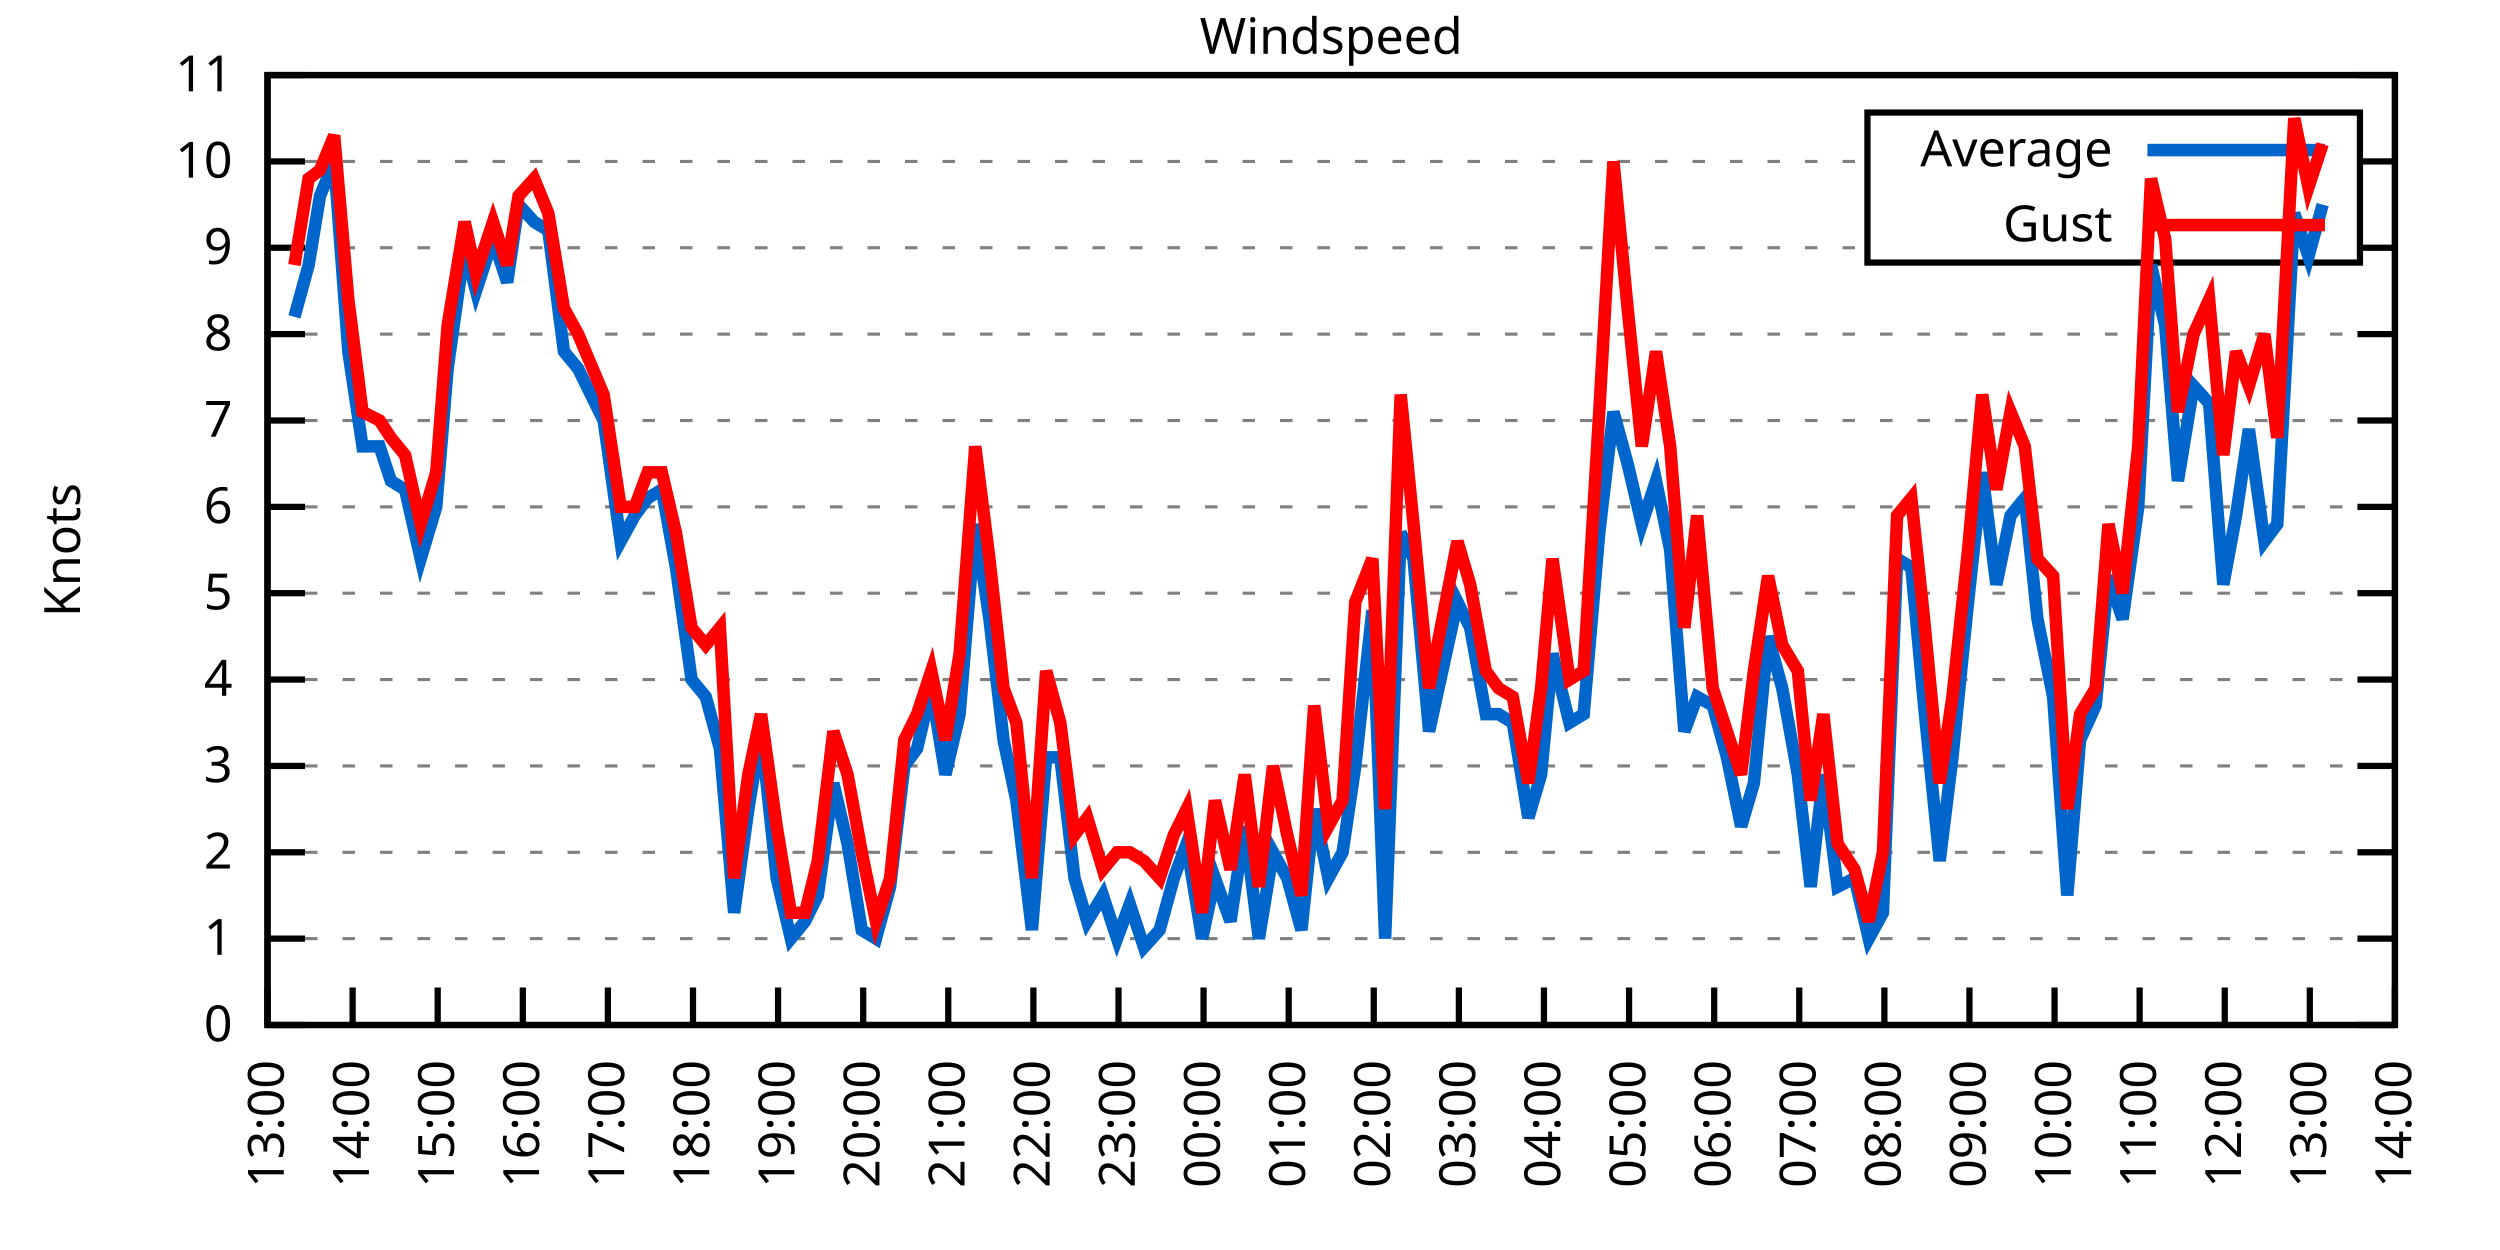
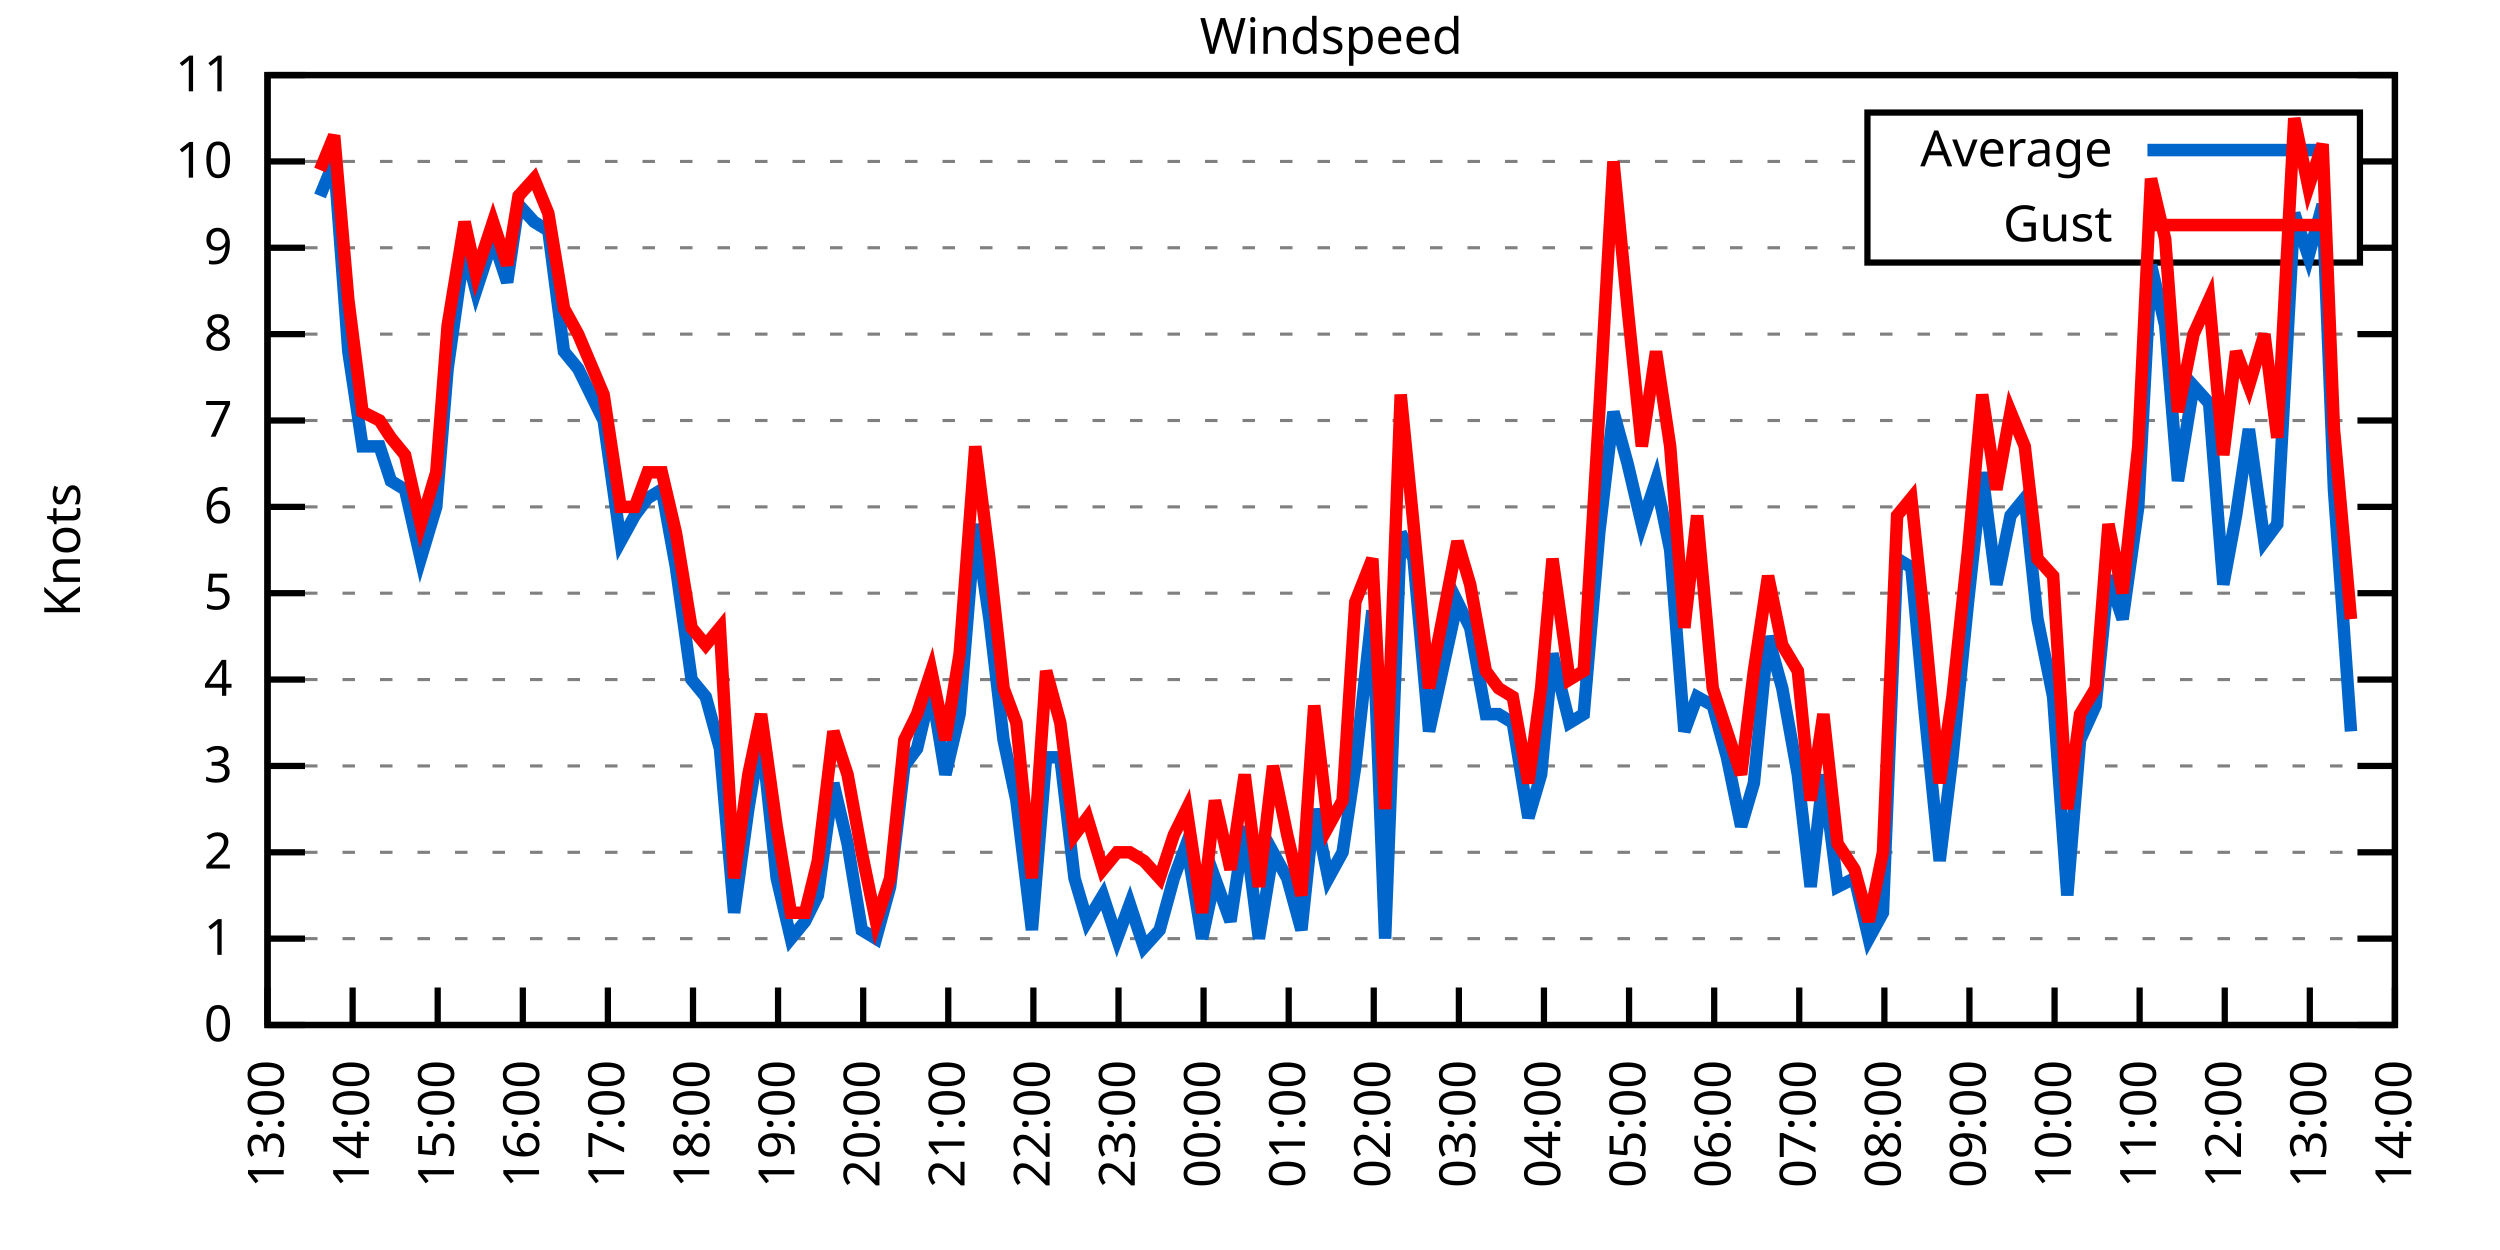
<svg xmlns="http://www.w3.org/2000/svg" xmlns:xlink="http://www.w3.org/1999/xlink" width="400" height="200" viewBox="0 0 400 200">
  <g id="gnuplot_canvas">
    <rect x="0" y="0" width="400" height="200" fill="none" />
    <defs>
      <circle id="gpDot" r="0.5" stroke-width="0.5" stroke="currentColor" />
      <path id="gpPt0" stroke-width="0.333" stroke="currentColor" d="M-1,0 h2 M0,-1 v2" />
      <path id="gpPt1" stroke-width="0.333" stroke="currentColor" d="M-1,-1 L1,1 M1,-1 L-1,1" />
      <path id="gpPt2" stroke-width="0.333" stroke="currentColor" d="M-1,0 L1,0 M0,-1 L0,1 M-1,-1 L1,1 M-1,1 L1,-1" />
      <rect id="gpPt3" stroke-width="0.333" stroke="currentColor" x="-1" y="-1" width="2" height="2" />
      <rect id="gpPt4" stroke-width="0.333" stroke="currentColor" fill="currentColor" x="-1" y="-1" width="2" height="2" />
      <circle id="gpPt5" stroke-width="0.333" stroke="currentColor" cx="0" cy="0" r="1" />
      <use xlink:href="#gpPt5" id="gpPt6" fill="currentColor" stroke="none" />
      <path id="gpPt7" stroke-width="0.333" stroke="currentColor" d="M0,-1.33 L-1.33,0.67 L1.33,0.67 z" />
      <use xlink:href="#gpPt7" id="gpPt8" fill="currentColor" stroke="none" />
      <use xlink:href="#gpPt7" id="gpPt9" stroke="currentColor" transform="rotate(180)" />
      <use xlink:href="#gpPt9" id="gpPt10" fill="currentColor" stroke="none" />
      <use xlink:href="#gpPt3" id="gpPt11" stroke="currentColor" transform="rotate(45)" />
      <use xlink:href="#gpPt11" id="gpPt12" fill="currentColor" stroke="none" />
      <path id="gpPt13" stroke-width="0.333" stroke="currentColor" d="M0,1.330 L1.265,0.411 L0.782,-1.067 L-0.782,-1.076 L-1.265,0.411 z" />
      <use xlink:href="#gpPt13" id="gpPt14" fill="currentColor" stroke="none" />
      <filter id="textbox" filterUnits="objectBoundingBox" x="0" y="0" height="1" width="1">
        <feFlood flood-color="white" flood-opacity="1" result="bgnd" />
        <feComposite in="SourceGraphic" in2="bgnd" operator="atop" />
      </filter>
      <filter id="greybox" filterUnits="objectBoundingBox" x="0" y="0" height="1" width="1">
        <feFlood flood-color="lightgrey" flood-opacity="1" result="grey" />
        <feComposite in="SourceGraphic" in2="grey" operator="atop" />
      </filter>
    </defs>
    <g fill="none" color="white" stroke="currentColor" stroke-width="1.00" stroke-linecap="butt" stroke-linejoin="miter">
</g>
    <g fill="none" color="black" stroke="currentColor" stroke-width="1.00" stroke-linecap="butt" stroke-linejoin="miter">
      <g stroke="none" shape-rendering="crispEdges">
        <polygon fill="rgb(255, 255, 255)" points="42.80,164.00 383.18,164.00 383.18,12.02 42.80,12.02 " />
      </g>
    </g>
    <g fill="none" color="black" stroke="currentColor" stroke-width="1.00" stroke-linecap="butt" stroke-linejoin="miter">
</g>
    <g fill="none" color="black" stroke="black" stroke-width="0.50" stroke-linecap="butt" stroke-linejoin="miter">
</g>
    <g fill="none" color="gray" stroke="currentColor" stroke-width="0.50" stroke-linecap="butt" stroke-linejoin="miter">
      <path stroke="gray" stroke-dasharray="2,4" class="gridline" d="M42.80,164.00 L383.19,164.00  " />
    </g>
    <g fill="none" color="gray" stroke="gray" stroke-width="1.00" stroke-linecap="butt" stroke-linejoin="miter">
</g>
    <g fill="none" color="black" stroke="currentColor" stroke-width="1.00" stroke-linecap="butt" stroke-linejoin="miter">
      <path stroke="black" d="M42.80,164.00 L48.80,164.00 M383.19,164.00 L377.19,164.00  " />
      <g transform="translate(37.20,166.60)" stroke="none" fill="black" font-family="Sans" font-size="8.00" text-anchor="end">
        <text>
          <tspan font-family="Sans"> 0</tspan>
        </text>
      </g>
    </g>
    <g fill="none" color="black" stroke="currentColor" stroke-width="1.00" stroke-linecap="butt" stroke-linejoin="miter">
</g>
    <g fill="none" color="black" stroke="black" stroke-width="0.50" stroke-linecap="butt" stroke-linejoin="miter">
</g>
    <g fill="none" color="gray" stroke="currentColor" stroke-width="0.50" stroke-linecap="butt" stroke-linejoin="miter">
      <path stroke="gray" stroke-dasharray="2,4" class="gridline" d="M42.80,150.18 L383.19,150.18  " />
    </g>
    <g fill="none" color="gray" stroke="gray" stroke-width="1.00" stroke-linecap="butt" stroke-linejoin="miter">
</g>
    <g fill="none" color="black" stroke="currentColor" stroke-width="1.00" stroke-linecap="butt" stroke-linejoin="miter">
      <path stroke="black" d="M42.80,150.18 L48.80,150.18 M383.19,150.18 L377.19,150.18  " />
      <g transform="translate(37.20,152.78)" stroke="none" fill="black" font-family="Sans" font-size="8.00" text-anchor="end">
        <text>
          <tspan font-family="Sans"> 1</tspan>
        </text>
      </g>
    </g>
    <g fill="none" color="black" stroke="currentColor" stroke-width="1.00" stroke-linecap="butt" stroke-linejoin="miter">
</g>
    <g fill="none" color="black" stroke="black" stroke-width="0.50" stroke-linecap="butt" stroke-linejoin="miter">
</g>
    <g fill="none" color="gray" stroke="currentColor" stroke-width="0.50" stroke-linecap="butt" stroke-linejoin="miter">
      <path stroke="gray" stroke-dasharray="2,4" class="gridline" d="M42.80,136.37 L383.19,136.37  " />
    </g>
    <g fill="none" color="gray" stroke="gray" stroke-width="1.00" stroke-linecap="butt" stroke-linejoin="miter">
</g>
    <g fill="none" color="black" stroke="currentColor" stroke-width="1.00" stroke-linecap="butt" stroke-linejoin="miter">
      <path stroke="black" d="M42.80,136.37 L48.80,136.37 M383.19,136.37 L377.19,136.37  " />
      <g transform="translate(37.20,138.97)" stroke="none" fill="black" font-family="Sans" font-size="8.00" text-anchor="end">
        <text>
          <tspan font-family="Sans"> 2</tspan>
        </text>
      </g>
    </g>
    <g fill="none" color="black" stroke="currentColor" stroke-width="1.00" stroke-linecap="butt" stroke-linejoin="miter">
</g>
    <g fill="none" color="black" stroke="black" stroke-width="0.50" stroke-linecap="butt" stroke-linejoin="miter">
</g>
    <g fill="none" color="gray" stroke="currentColor" stroke-width="0.50" stroke-linecap="butt" stroke-linejoin="miter">
      <path stroke="gray" stroke-dasharray="2,4" class="gridline" d="M42.80,122.55 L383.19,122.55  " />
    </g>
    <g fill="none" color="gray" stroke="gray" stroke-width="1.00" stroke-linecap="butt" stroke-linejoin="miter">
</g>
    <g fill="none" color="black" stroke="currentColor" stroke-width="1.00" stroke-linecap="butt" stroke-linejoin="miter">
      <path stroke="black" d="M42.80,122.55 L48.80,122.55 M383.19,122.55 L377.19,122.55  " />
      <g transform="translate(37.20,125.15)" stroke="none" fill="black" font-family="Sans" font-size="8.00" text-anchor="end">
        <text>
          <tspan font-family="Sans"> 3</tspan>
        </text>
      </g>
    </g>
    <g fill="none" color="black" stroke="currentColor" stroke-width="1.00" stroke-linecap="butt" stroke-linejoin="miter">
</g>
    <g fill="none" color="black" stroke="black" stroke-width="0.50" stroke-linecap="butt" stroke-linejoin="miter">
</g>
    <g fill="none" color="gray" stroke="currentColor" stroke-width="0.50" stroke-linecap="butt" stroke-linejoin="miter">
      <path stroke="gray" stroke-dasharray="2,4" class="gridline" d="M42.80,108.73 L383.19,108.73  " />
    </g>
    <g fill="none" color="gray" stroke="gray" stroke-width="1.00" stroke-linecap="butt" stroke-linejoin="miter">
</g>
    <g fill="none" color="black" stroke="currentColor" stroke-width="1.00" stroke-linecap="butt" stroke-linejoin="miter">
      <path stroke="black" d="M42.80,108.73 L48.80,108.73 M383.19,108.73 L377.19,108.73  " />
      <g transform="translate(37.20,111.33)" stroke="none" fill="black" font-family="Sans" font-size="8.00" text-anchor="end">
        <text>
          <tspan font-family="Sans"> 4</tspan>
        </text>
      </g>
    </g>
    <g fill="none" color="black" stroke="currentColor" stroke-width="1.00" stroke-linecap="butt" stroke-linejoin="miter">
</g>
    <g fill="none" color="black" stroke="black" stroke-width="0.50" stroke-linecap="butt" stroke-linejoin="miter">
</g>
    <g fill="none" color="gray" stroke="currentColor" stroke-width="0.50" stroke-linecap="butt" stroke-linejoin="miter">
      <path stroke="gray" stroke-dasharray="2,4" class="gridline" d="M42.80,94.91 L383.19,94.91  " />
    </g>
    <g fill="none" color="gray" stroke="gray" stroke-width="1.00" stroke-linecap="butt" stroke-linejoin="miter">
</g>
    <g fill="none" color="black" stroke="currentColor" stroke-width="1.00" stroke-linecap="butt" stroke-linejoin="miter">
      <path stroke="black" d="M42.80,94.91 L48.80,94.91 M383.19,94.91 L377.19,94.91  " />
      <g transform="translate(37.20,97.51)" stroke="none" fill="black" font-family="Sans" font-size="8.00" text-anchor="end">
        <text>
          <tspan font-family="Sans"> 5</tspan>
        </text>
      </g>
    </g>
    <g fill="none" color="black" stroke="currentColor" stroke-width="1.00" stroke-linecap="butt" stroke-linejoin="miter">
</g>
    <g fill="none" color="black" stroke="black" stroke-width="0.50" stroke-linecap="butt" stroke-linejoin="miter">
</g>
    <g fill="none" color="gray" stroke="currentColor" stroke-width="0.50" stroke-linecap="butt" stroke-linejoin="miter">
      <path stroke="gray" stroke-dasharray="2,4" class="gridline" d="M42.80,81.10 L383.19,81.10  " />
    </g>
    <g fill="none" color="gray" stroke="gray" stroke-width="1.00" stroke-linecap="butt" stroke-linejoin="miter">
</g>
    <g fill="none" color="black" stroke="currentColor" stroke-width="1.00" stroke-linecap="butt" stroke-linejoin="miter">
      <path stroke="black" d="M42.80,81.10 L48.80,81.10 M383.19,81.10 L377.19,81.10  " />
      <g transform="translate(37.20,83.70)" stroke="none" fill="black" font-family="Sans" font-size="8.00" text-anchor="end">
        <text>
          <tspan font-family="Sans"> 6</tspan>
        </text>
      </g>
    </g>
    <g fill="none" color="black" stroke="currentColor" stroke-width="1.00" stroke-linecap="butt" stroke-linejoin="miter">
</g>
    <g fill="none" color="black" stroke="black" stroke-width="0.50" stroke-linecap="butt" stroke-linejoin="miter">
</g>
    <g fill="none" color="gray" stroke="currentColor" stroke-width="0.50" stroke-linecap="butt" stroke-linejoin="miter">
      <path stroke="gray" stroke-dasharray="2,4" class="gridline" d="M42.80,67.28 L383.19,67.28  " />
    </g>
    <g fill="none" color="gray" stroke="gray" stroke-width="1.00" stroke-linecap="butt" stroke-linejoin="miter">
</g>
    <g fill="none" color="black" stroke="currentColor" stroke-width="1.00" stroke-linecap="butt" stroke-linejoin="miter">
      <path stroke="black" d="M42.80,67.28 L48.80,67.28 M383.19,67.28 L377.19,67.28  " />
      <g transform="translate(37.20,69.88)" stroke="none" fill="black" font-family="Sans" font-size="8.00" text-anchor="end">
        <text>
          <tspan font-family="Sans"> 7</tspan>
        </text>
      </g>
    </g>
    <g fill="none" color="black" stroke="currentColor" stroke-width="1.00" stroke-linecap="butt" stroke-linejoin="miter">
</g>
    <g fill="none" color="black" stroke="black" stroke-width="0.50" stroke-linecap="butt" stroke-linejoin="miter">
</g>
    <g fill="none" color="gray" stroke="currentColor" stroke-width="0.50" stroke-linecap="butt" stroke-linejoin="miter">
      <path stroke="gray" stroke-dasharray="2,4" class="gridline" d="M42.80,53.46 L383.19,53.46  " />
    </g>
    <g fill="none" color="gray" stroke="gray" stroke-width="1.00" stroke-linecap="butt" stroke-linejoin="miter">
</g>
    <g fill="none" color="black" stroke="currentColor" stroke-width="1.00" stroke-linecap="butt" stroke-linejoin="miter">
      <path stroke="black" d="M42.80,53.46 L48.80,53.46 M383.19,53.46 L377.19,53.46  " />
      <g transform="translate(37.20,56.06)" stroke="none" fill="black" font-family="Sans" font-size="8.00" text-anchor="end">
        <text>
          <tspan font-family="Sans"> 8</tspan>
        </text>
      </g>
    </g>
    <g fill="none" color="black" stroke="currentColor" stroke-width="1.00" stroke-linecap="butt" stroke-linejoin="miter">
</g>
    <g fill="none" color="black" stroke="black" stroke-width="0.50" stroke-linecap="butt" stroke-linejoin="miter">
</g>
    <g fill="none" color="gray" stroke="currentColor" stroke-width="0.50" stroke-linecap="butt" stroke-linejoin="miter">
      <path stroke="gray" stroke-dasharray="2,4" class="gridline" d="M42.80,39.64 L298.79,39.64 M377.59,39.64 L383.19,39.64  " />
    </g>
    <g fill="none" color="gray" stroke="gray" stroke-width="1.00" stroke-linecap="butt" stroke-linejoin="miter">
</g>
    <g fill="none" color="black" stroke="currentColor" stroke-width="1.00" stroke-linecap="butt" stroke-linejoin="miter">
      <path stroke="black" d="M42.80,39.64 L48.80,39.64 M383.19,39.64 L377.19,39.64  " />
      <g transform="translate(37.20,42.24)" stroke="none" fill="black" font-family="Sans" font-size="8.00" text-anchor="end">
        <text>
          <tspan font-family="Sans"> 9</tspan>
        </text>
      </g>
    </g>
    <g fill="none" color="black" stroke="currentColor" stroke-width="1.00" stroke-linecap="butt" stroke-linejoin="miter">
</g>
    <g fill="none" color="black" stroke="black" stroke-width="0.50" stroke-linecap="butt" stroke-linejoin="miter">
</g>
    <g fill="none" color="gray" stroke="currentColor" stroke-width="0.50" stroke-linecap="butt" stroke-linejoin="miter">
      <path stroke="gray" stroke-dasharray="2,4" class="gridline" d="M42.80,25.83 L298.79,25.83 M377.59,25.83 L383.19,25.83  " />
    </g>
    <g fill="none" color="gray" stroke="gray" stroke-width="1.00" stroke-linecap="butt" stroke-linejoin="miter">
</g>
    <g fill="none" color="black" stroke="currentColor" stroke-width="1.00" stroke-linecap="butt" stroke-linejoin="miter">
      <path stroke="black" d="M42.80,25.83 L48.80,25.83 M383.19,25.83 L377.19,25.83  " />
      <g transform="translate(37.20,28.43)" stroke="none" fill="black" font-family="Sans" font-size="8.00" text-anchor="end">
        <text>
          <tspan font-family="Sans"> 10</tspan>
        </text>
      </g>
    </g>
    <g fill="none" color="black" stroke="currentColor" stroke-width="1.00" stroke-linecap="butt" stroke-linejoin="miter">
</g>
    <g fill="none" color="black" stroke="black" stroke-width="0.50" stroke-linecap="butt" stroke-linejoin="miter">
</g>
    <g fill="none" color="gray" stroke="currentColor" stroke-width="0.50" stroke-linecap="butt" stroke-linejoin="miter">
      <path stroke="gray" stroke-dasharray="2,4" class="gridline" d="M42.80,12.01 L383.19,12.01  " />
    </g>
    <g fill="none" color="gray" stroke="gray" stroke-width="1.00" stroke-linecap="butt" stroke-linejoin="miter">
</g>
    <g fill="none" color="black" stroke="currentColor" stroke-width="1.00" stroke-linecap="butt" stroke-linejoin="miter">
      <path stroke="black" d="M42.80,12.01 L48.80,12.01 M383.19,12.01 L377.19,12.01  " />
      <g transform="translate(37.20,14.61)" stroke="none" fill="black" font-family="Sans" font-size="8.00" text-anchor="end">
        <text>
          <tspan font-family="Sans"> 11</tspan>
        </text>
      </g>
    </g>
    <g fill="none" color="black" stroke="currentColor" stroke-width="1.00" stroke-linecap="butt" stroke-linejoin="miter">
      <path stroke="black" d="M42.80,164.00 L42.80,158.00  " />
      <g transform="translate(45.40,169.60) rotate(270.00)" stroke="none" fill="black" font-family="Sans" font-size="8.00" text-anchor="end">
        <text>
          <tspan font-family="Sans">13:00</tspan>
        </text>
      </g>
    </g>
    <g fill="none" color="black" stroke="currentColor" stroke-width="1.00" stroke-linecap="butt" stroke-linejoin="miter">
      <path stroke="black" d="M56.42,164.00 L56.42,158.00  " />
      <g transform="translate(59.02,169.60) rotate(270.00)" stroke="none" fill="black" font-family="Sans" font-size="8.00" text-anchor="end">
        <text>
          <tspan font-family="Sans">14:00</tspan>
        </text>
      </g>
    </g>
    <g fill="none" color="black" stroke="currentColor" stroke-width="1.00" stroke-linecap="butt" stroke-linejoin="miter">
      <path stroke="black" d="M70.03,164.00 L70.03,158.00  " />
      <g transform="translate(72.63,169.60) rotate(270.00)" stroke="none" fill="black" font-family="Sans" font-size="8.00" text-anchor="end">
        <text>
          <tspan font-family="Sans">15:00</tspan>
        </text>
      </g>
    </g>
    <g fill="none" color="black" stroke="currentColor" stroke-width="1.00" stroke-linecap="butt" stroke-linejoin="miter">
      <path stroke="black" d="M83.65,164.00 L83.65,158.00  " />
      <g transform="translate(86.25,169.60) rotate(270.00)" stroke="none" fill="black" font-family="Sans" font-size="8.00" text-anchor="end">
        <text>
          <tspan font-family="Sans">16:00</tspan>
        </text>
      </g>
    </g>
    <g fill="none" color="black" stroke="currentColor" stroke-width="1.00" stroke-linecap="butt" stroke-linejoin="miter">
      <path stroke="black" d="M97.26,164.00 L97.26,158.00  " />
      <g transform="translate(99.86,169.60) rotate(270.00)" stroke="none" fill="black" font-family="Sans" font-size="8.00" text-anchor="end">
        <text>
          <tspan font-family="Sans">17:00</tspan>
        </text>
      </g>
    </g>
    <g fill="none" color="black" stroke="currentColor" stroke-width="1.00" stroke-linecap="butt" stroke-linejoin="miter">
      <path stroke="black" d="M110.88,164.00 L110.88,158.00  " />
      <g transform="translate(113.48,169.60) rotate(270.00)" stroke="none" fill="black" font-family="Sans" font-size="8.00" text-anchor="end">
        <text>
          <tspan font-family="Sans">18:00</tspan>
        </text>
      </g>
    </g>
    <g fill="none" color="black" stroke="currentColor" stroke-width="1.00" stroke-linecap="butt" stroke-linejoin="miter">
      <path stroke="black" d="M124.49,164.00 L124.49,158.00  " />
      <g transform="translate(127.09,169.60) rotate(270.00)" stroke="none" fill="black" font-family="Sans" font-size="8.00" text-anchor="end">
        <text>
          <tspan font-family="Sans">19:00</tspan>
        </text>
      </g>
    </g>
    <g fill="none" color="black" stroke="currentColor" stroke-width="1.00" stroke-linecap="butt" stroke-linejoin="miter">
      <path stroke="black" d="M138.11,164.00 L138.11,158.00  " />
      <g transform="translate(140.71,169.60) rotate(270.00)" stroke="none" fill="black" font-family="Sans" font-size="8.00" text-anchor="end">
        <text>
          <tspan font-family="Sans">20:00</tspan>
        </text>
      </g>
    </g>
    <g fill="none" color="black" stroke="currentColor" stroke-width="1.00" stroke-linecap="butt" stroke-linejoin="miter">
      <path stroke="black" d="M151.72,164.00 L151.72,158.00  " />
      <g transform="translate(154.32,169.60) rotate(270.00)" stroke="none" fill="black" font-family="Sans" font-size="8.00" text-anchor="end">
        <text>
          <tspan font-family="Sans">21:00</tspan>
        </text>
      </g>
    </g>
    <g fill="none" color="black" stroke="currentColor" stroke-width="1.00" stroke-linecap="butt" stroke-linejoin="miter">
      <path stroke="black" d="M165.34,164.00 L165.34,158.00  " />
      <g transform="translate(167.94,169.60) rotate(270.00)" stroke="none" fill="black" font-family="Sans" font-size="8.00" text-anchor="end">
        <text>
          <tspan font-family="Sans">22:00</tspan>
        </text>
      </g>
    </g>
    <g fill="none" color="black" stroke="currentColor" stroke-width="1.00" stroke-linecap="butt" stroke-linejoin="miter">
      <path stroke="black" d="M178.96,164.00 L178.96,158.00  " />
      <g transform="translate(181.56,169.60) rotate(270.00)" stroke="none" fill="black" font-family="Sans" font-size="8.00" text-anchor="end">
        <text>
          <tspan font-family="Sans">23:00</tspan>
        </text>
      </g>
    </g>
    <g fill="none" color="black" stroke="currentColor" stroke-width="1.00" stroke-linecap="butt" stroke-linejoin="miter">
      <path stroke="black" d="M192.57,164.00 L192.57,158.00  " />
      <g transform="translate(195.17,169.60) rotate(270.00)" stroke="none" fill="black" font-family="Sans" font-size="8.00" text-anchor="end">
        <text>
          <tspan font-family="Sans">00:00</tspan>
        </text>
      </g>
    </g>
    <g fill="none" color="black" stroke="currentColor" stroke-width="1.00" stroke-linecap="butt" stroke-linejoin="miter">
      <path stroke="black" d="M206.19,164.00 L206.19,158.00  " />
      <g transform="translate(208.79,169.60) rotate(270.00)" stroke="none" fill="black" font-family="Sans" font-size="8.00" text-anchor="end">
        <text>
          <tspan font-family="Sans">01:00</tspan>
        </text>
      </g>
    </g>
    <g fill="none" color="black" stroke="currentColor" stroke-width="1.00" stroke-linecap="butt" stroke-linejoin="miter">
      <path stroke="black" d="M219.80,164.00 L219.80,158.00  " />
      <g transform="translate(222.40,169.60) rotate(270.00)" stroke="none" fill="black" font-family="Sans" font-size="8.00" text-anchor="end">
        <text>
          <tspan font-family="Sans">02:00</tspan>
        </text>
      </g>
    </g>
    <g fill="none" color="black" stroke="currentColor" stroke-width="1.00" stroke-linecap="butt" stroke-linejoin="miter">
      <path stroke="black" d="M233.42,164.00 L233.42,158.00  " />
      <g transform="translate(236.02,169.60) rotate(270.00)" stroke="none" fill="black" font-family="Sans" font-size="8.00" text-anchor="end">
        <text>
          <tspan font-family="Sans">03:00</tspan>
        </text>
      </g>
    </g>
    <g fill="none" color="black" stroke="currentColor" stroke-width="1.00" stroke-linecap="butt" stroke-linejoin="miter">
      <path stroke="black" d="M247.03,164.00 L247.03,158.00  " />
      <g transform="translate(249.63,169.60) rotate(270.00)" stroke="none" fill="black" font-family="Sans" font-size="8.00" text-anchor="end">
        <text>
          <tspan font-family="Sans">04:00</tspan>
        </text>
      </g>
    </g>
    <g fill="none" color="black" stroke="currentColor" stroke-width="1.00" stroke-linecap="butt" stroke-linejoin="miter">
      <path stroke="black" d="M260.65,164.00 L260.65,158.00  " />
      <g transform="translate(263.25,169.60) rotate(270.00)" stroke="none" fill="black" font-family="Sans" font-size="8.00" text-anchor="end">
        <text>
          <tspan font-family="Sans">05:00</tspan>
        </text>
      </g>
    </g>
    <g fill="none" color="black" stroke="currentColor" stroke-width="1.00" stroke-linecap="butt" stroke-linejoin="miter">
      <path stroke="black" d="M274.27,164.00 L274.27,158.00  " />
      <g transform="translate(276.87,169.60) rotate(270.00)" stroke="none" fill="black" font-family="Sans" font-size="8.00" text-anchor="end">
        <text>
          <tspan font-family="Sans">06:00</tspan>
        </text>
      </g>
    </g>
    <g fill="none" color="black" stroke="currentColor" stroke-width="1.00" stroke-linecap="butt" stroke-linejoin="miter">
      <path stroke="black" d="M287.88,164.00 L287.88,158.00  " />
      <g transform="translate(290.48,169.60) rotate(270.00)" stroke="none" fill="black" font-family="Sans" font-size="8.00" text-anchor="end">
        <text>
          <tspan font-family="Sans">07:00</tspan>
        </text>
      </g>
    </g>
    <g fill="none" color="black" stroke="currentColor" stroke-width="1.00" stroke-linecap="butt" stroke-linejoin="miter">
      <path stroke="black" d="M301.50,164.00 L301.50,158.00  " />
      <g transform="translate(304.10,169.60) rotate(270.00)" stroke="none" fill="black" font-family="Sans" font-size="8.00" text-anchor="end">
        <text>
          <tspan font-family="Sans">08:00</tspan>
        </text>
      </g>
    </g>
    <g fill="none" color="black" stroke="currentColor" stroke-width="1.00" stroke-linecap="butt" stroke-linejoin="miter">
      <path stroke="black" d="M315.11,164.00 L315.11,158.00  " />
      <g transform="translate(317.71,169.60) rotate(270.00)" stroke="none" fill="black" font-family="Sans" font-size="8.00" text-anchor="end">
        <text>
          <tspan font-family="Sans">09:00</tspan>
        </text>
      </g>
    </g>
    <g fill="none" color="black" stroke="currentColor" stroke-width="1.00" stroke-linecap="butt" stroke-linejoin="miter">
      <path stroke="black" d="M328.73,164.00 L328.73,158.00  " />
      <g transform="translate(331.33,169.60) rotate(270.00)" stroke="none" fill="black" font-family="Sans" font-size="8.00" text-anchor="end">
        <text>
          <tspan font-family="Sans">10:00</tspan>
        </text>
      </g>
    </g>
    <g fill="none" color="black" stroke="currentColor" stroke-width="1.00" stroke-linecap="butt" stroke-linejoin="miter">
      <path stroke="black" d="M342.34,164.00 L342.34,158.00  " />
      <g transform="translate(344.94,169.60) rotate(270.00)" stroke="none" fill="black" font-family="Sans" font-size="8.00" text-anchor="end">
        <text>
          <tspan font-family="Sans">11:00</tspan>
        </text>
      </g>
    </g>
    <g fill="none" color="black" stroke="currentColor" stroke-width="1.00" stroke-linecap="butt" stroke-linejoin="miter">
      <path stroke="black" d="M355.96,164.00 L355.96,158.00  " />
      <g transform="translate(358.56,169.60) rotate(270.00)" stroke="none" fill="black" font-family="Sans" font-size="8.00" text-anchor="end">
        <text>
          <tspan font-family="Sans">12:00</tspan>
        </text>
      </g>
    </g>
    <g fill="none" color="black" stroke="currentColor" stroke-width="1.00" stroke-linecap="butt" stroke-linejoin="miter">
      <path stroke="black" d="M369.57,164.00 L369.57,158.00  " />
      <g transform="translate(372.17,169.60) rotate(270.00)" stroke="none" fill="black" font-family="Sans" font-size="8.00" text-anchor="end">
        <text>
          <tspan font-family="Sans">13:00</tspan>
        </text>
      </g>
    </g>
    <g fill="none" color="black" stroke="currentColor" stroke-width="1.00" stroke-linecap="butt" stroke-linejoin="miter">
      <path stroke="black" d="M383.19,164.00 L383.19,158.00  " />
      <g transform="translate(385.79,169.60) rotate(270.00)" stroke="none" fill="black" font-family="Sans" font-size="8.00" text-anchor="end">
        <text>
          <tspan font-family="Sans">14:00</tspan>
        </text>
      </g>
    </g>
    <g fill="none" color="black" stroke="currentColor" stroke-width="1.00" stroke-linecap="butt" stroke-linejoin="miter">
</g>
    <g fill="none" color="black" stroke="currentColor" stroke-width="1.00" stroke-linecap="butt" stroke-linejoin="miter">
      <path stroke="black" d="M42.80,12.01 L42.80,164.00 L383.19,164.00 L383.19,12.01 L42.80,12.01 Z  " />
    </g>
    <g fill="none" color="black" stroke="currentColor" stroke-width="1.00" stroke-linecap="butt" stroke-linejoin="miter">
</g>
    <g fill="none" color="black" stroke="currentColor" stroke-width="1.00" stroke-linecap="butt" stroke-linejoin="miter">
      <path stroke="black" d="M298.79,42.01 L298.79,18.01 L377.59,18.01 L377.59,42.01 L298.79,42.01 Z  " />
    </g>
    <g id="Windspeed_plot_1">
      <g fill="none" color="white" stroke="black" stroke-width="2.00" stroke-linecap="butt" stroke-linejoin="miter">
</g>
      <g fill="none" color="black" stroke="currentColor" stroke-width="2.00" stroke-linecap="butt" stroke-linejoin="miter">
        <g transform="translate(337.99,26.61)" stroke="none" fill="black" font-family="Sans" font-size="8.00" text-anchor="end">
          <text>
            <tspan font-family="Sans">Average</tspan>
          </text>
        </g>
      </g>
      <g fill="none" color="black" stroke="currentColor" stroke-width="2.00" stroke-linecap="butt" stroke-linejoin="miter">
-         <path stroke="rgb(  0, 102, 204)" d="M343.59,24.01 L371.99,24.01 M47.11,50.70 L49.38,42.41 L51.20,31.35 L53.47,25.83 L55.73,56.23 L58.00,71.42   L60.73,71.42 L62.54,76.95 L64.81,78.33 L67.31,89.39 L69.80,81.10 L71.62,58.99 L74.34,39.64 L76.16,46.55   L78.88,38.26 L81.15,45.17 L82.97,32.74 L85.46,35.50 L87.73,36.88 L90.23,56.23 L92.50,58.99 L96.58,67.28   L99.30,86.62 L101.57,82.48 L103.62,79.71 L105.89,78.33 L108.15,90.77 L110.65,108.73 L112.92,111.49 L115.19,119.78   L117.46,146.04 L119.73,129.46 L121.77,117.02 L124.27,140.51 L126.54,150.18 L128.81,147.42 L130.85,143.27 L133.34,125.31   L135.61,134.98 L137.88,148.80 L140.15,150.18 L142.42,141.89 L144.69,122.55 L146.73,119.78 L149.00,110.11 L151.27,123.93   L153.54,114.26 L156.04,83.86 L158.31,99.06 L160.57,118.40 L162.62,128.08 L165.11,148.80 L167.38,121.17 L169.65,121.17   L171.92,140.51 L173.96,147.42 L176.46,143.27 L178.73,150.18 L180.77,144.66 L183.04,151.56 L185.54,148.80 L187.81,140.51   L189.85,134.98 L192.34,150.18 L194.39,140.51 L196.88,147.42 L199.15,132.22 L201.42,150.18 L203.69,136.37 L205.96,140.51   L208.23,148.80 L210.27,129.46 L212.54,140.51 L214.81,136.37 L216.85,122.55 L219.58,97.68 L221.62,150.18 L224.11,85.24   L226.16,89.39 L228.65,117.02 L233.19,96.30 L235.23,100.44 L237.73,114.26 L239.77,114.26 L242.04,115.64 L244.54,130.84   L246.58,123.93 L248.40,104.59 L251.12,115.64 L253.39,114.26 L255.88,85.24 L258.15,65.90 L260.42,74.19 L262.69,83.86   L264.96,76.95 L267.23,88.00 L269.50,117.02 L271.54,111.49 L274.04,112.88 L276.31,121.17 L278.58,132.22 L280.62,125.31   L282.89,101.82 L285.16,110.11 L287.65,123.93 L289.70,141.89 L291.74,123.93 L294.01,141.89 L296.73,140.51 L299.00,150.18   L301.27,146.04 L303.54,89.39 L305.81,90.77 L307.85,112.88 L310.35,137.75 L312.39,121.17 L314.89,96.30 L317.15,75.57   L319.42,93.53 L321.69,82.48 L323.96,79.71 L326.00,99.06 L328.50,111.49 L330.77,143.27 L332.81,118.40 L335.31,112.88   L337.35,92.15 L339.62,99.06 L342.12,81.10 L344.16,42.41 L346.43,52.08 L348.47,76.95 L350.97,61.75 L353.46,64.52   L355.73,93.53 L357.77,82.48 L359.82,68.66 L362.31,86.62 L364.36,83.86 L367.08,34.12 L369.35,41.03 L371.62,32.74    " />
+         <path stroke="rgb(  0, 102, 204)" d="M343.59,24.01 L371.99,24.01 M51.20,31.35 L53.47,25.83 L55.73,56.23 L58.00,71.42 L60.73,71.42 L62.54,76.95   L64.81,78.33 L67.31,89.39 L69.80,81.10 L71.62,58.99 L74.34,39.64 L76.16,46.55 L78.88,38.26 L81.15,45.17   L82.97,32.74 L85.46,35.50 L87.73,36.88 L90.23,56.23 L92.50,58.99 L96.58,67.28 L99.30,86.62 L101.57,82.48   L103.62,79.71 L105.89,78.33 L108.15,90.77 L110.65,108.73 L112.92,111.49 L115.19,119.78 L117.46,146.04 L119.73,129.46   L121.77,117.02 L124.27,140.51 L126.54,150.18 L128.81,147.42 L130.85,143.27 L133.34,125.31 L135.61,134.98 L137.88,148.80   L140.15,150.18 L142.42,141.89 L144.69,122.55 L146.73,119.78 L149.00,110.11 L151.27,123.93 L153.54,114.26 L156.04,83.86   L158.31,99.06 L160.57,118.40 L162.62,128.08 L165.11,148.80 L167.38,121.17 L169.65,121.17 L171.92,140.51 L173.96,147.42   L176.46,143.27 L178.73,150.18 L180.77,144.66 L183.04,151.56 L185.54,148.80 L187.81,140.51 L189.85,134.98 L192.34,150.18   L194.39,140.51 L196.88,147.42 L199.15,132.22 L201.42,150.18 L203.69,136.37 L205.96,140.51 L208.23,148.80 L210.27,129.46   L212.54,140.51 L214.81,136.37 L216.85,122.55 L219.58,97.68 L221.62,150.18 L224.11,85.24 L226.16,89.39 L228.65,117.02   L233.19,96.30 L235.23,100.44 L237.73,114.26 L239.77,114.26 L242.04,115.64 L244.54,130.84 L246.58,123.93 L248.40,104.59   L251.12,115.64 L253.39,114.26 L255.88,85.24 L258.15,65.90 L260.42,74.19 L262.69,83.86 L264.96,76.95 L267.23,88.00   L269.50,117.02 L271.54,111.49 L274.04,112.88 L276.31,121.17 L278.58,132.22 L280.62,125.31 L282.89,101.82 L285.16,110.11   L287.65,123.93 L289.70,141.89 L291.74,123.93 L294.01,141.89 L296.73,140.51 L299.00,150.18 L301.27,146.04 L303.54,89.39   L305.81,90.77 L307.85,112.88 L310.35,137.75 L312.39,121.17 L314.89,96.30 L317.15,75.57 L319.42,93.53 L321.69,82.48   L323.96,79.71 L326.00,99.06 L328.50,111.49 L330.77,143.27 L332.81,118.40 L335.31,112.88 L337.35,92.15 L339.62,99.06   L342.12,81.10 L344.16,42.41 L346.43,52.08 L348.47,76.95 L350.97,61.75 L353.46,64.52 L355.73,93.53 L357.77,82.48   L359.82,68.66 L362.31,86.62 L364.36,83.86 L367.08,34.12 L369.35,41.03 L371.62,32.74 L373.43,78.33 L376.16,117.02    " />
      </g>
    </g>
    <g id="Windspeed_plot_2">
      <g fill="none" color="black" stroke="currentColor" stroke-width="2.00" stroke-linecap="butt" stroke-linejoin="miter">
        <g transform="translate(337.99,38.61)" stroke="none" fill="black" font-family="Sans" font-size="8.00" text-anchor="end">
          <text>
            <tspan font-family="Sans">Gust</tspan>
          </text>
        </g>
      </g>
      <g fill="none" color="black" stroke="currentColor" stroke-width="2.00" stroke-linecap="butt" stroke-linejoin="miter">
-         <path stroke="rgb(255,   0,   0)" d="M343.59,36.01 L371.99,36.01 M47.11,42.41 L49.38,28.59 L51.20,27.21 L53.47,21.68 L55.73,47.93 L58.00,65.90   L60.73,67.28 L62.54,70.04 L64.81,72.81 L67.31,83.86 L69.80,75.57 L71.62,52.08 L74.34,35.50 L76.16,43.79   L78.88,35.50 L81.15,42.41 L82.97,31.35 L85.46,28.59 L87.73,34.12 L90.23,49.32 L92.50,53.46 L96.58,63.13   L99.30,81.10 L101.57,81.10 L103.62,75.57 L105.89,75.57 L108.15,85.24 L110.65,100.44 L112.92,103.20 L115.19,100.44   L117.46,140.51 L119.73,123.93 L121.77,114.26 L124.27,132.22 L126.54,146.04 L128.81,146.04 L130.85,137.75 L133.34,117.02   L135.61,123.93 L137.88,136.37 L140.15,147.42 L142.42,140.51 L144.69,118.40 L146.73,114.26 L149.00,107.35 L151.27,118.40   L153.54,104.59 L156.04,71.42 L158.31,89.39 L160.57,110.11 L162.62,115.64 L165.11,140.51 L167.38,107.35 L169.65,115.64   L171.92,133.60 L173.96,130.84 L176.46,139.13 L178.73,136.37 L180.77,136.37 L183.04,137.75 L185.54,140.51 L187.81,133.60   L189.85,129.46 L192.34,146.04 L194.39,128.08 L196.88,139.13 L199.15,123.93 L201.42,141.89 L203.69,122.55 L205.96,133.60   L208.23,143.27 L210.27,112.88 L212.54,132.22 L214.81,128.08 L216.85,96.30 L219.58,89.39 L221.62,129.46 L224.11,63.13   L226.16,83.86 L228.65,110.11 L233.19,86.62 L235.23,93.53 L237.73,107.35 L239.77,110.11 L242.04,111.49 L244.54,125.31   L246.58,110.11 L248.40,89.39 L251.12,108.73 L253.39,107.35 L255.88,65.90 L258.15,25.83 L260.42,49.32 L262.69,71.42   L264.96,56.23 L267.23,71.42 L269.50,100.44 L271.54,82.48 L274.04,110.11 L276.31,117.02 L278.58,123.93 L280.62,107.35   L282.89,92.15 L285.16,103.20 L287.65,107.35 L289.70,128.08 L291.74,114.26 L294.01,134.98 L296.73,139.13 L299.00,147.42   L301.27,136.37 L303.54,82.48 L305.81,79.71 L307.85,99.06 L310.35,125.31 L312.39,111.49 L314.89,88.00 L317.15,63.13   L319.42,78.33 L321.69,65.90 L323.96,71.42 L326.00,89.39 L328.50,92.15 L330.77,129.46 L332.81,114.26 L335.31,110.11   L337.35,83.86 L339.62,94.91 L342.12,71.42 L344.16,28.59 L346.43,38.26 L348.47,65.90 L350.97,53.46 L353.46,47.93   L355.73,72.81 L357.77,56.23 L359.82,61.75 L362.31,53.46 L364.36,70.04 L367.08,18.92 L369.35,29.97 L371.62,23.06    " />
+         <path stroke="rgb(255,   0,   0)" d="M343.59,36.01 L371.99,36.01 M51.20,27.21 L53.47,21.68 L55.73,47.93 L58.00,65.90 L60.73,67.28 L62.54,70.04   L64.81,72.81 L67.31,83.86 L69.80,75.57 L71.62,52.08 L74.34,35.50 L76.16,43.79 L78.88,35.50 L81.15,42.41   L82.97,31.35 L85.46,28.59 L87.73,34.12 L90.23,49.32 L92.50,53.46 L96.58,63.13 L99.30,81.10 L101.57,81.10   L103.62,75.57 L105.89,75.57 L108.15,85.24 L110.65,100.44 L112.92,103.20 L115.19,100.44 L117.46,140.51 L119.73,123.93   L121.77,114.26 L124.27,132.22 L126.54,146.04 L128.81,146.04 L130.85,137.75 L133.34,117.02 L135.61,123.93 L137.88,136.37   L140.15,147.42 L142.42,140.51 L144.69,118.40 L146.73,114.26 L149.00,107.35 L151.27,118.40 L153.54,104.59 L156.04,71.42   L158.31,89.39 L160.57,110.11 L162.62,115.64 L165.11,140.51 L167.38,107.35 L169.65,115.64 L171.92,133.60 L173.96,130.84   L176.46,139.13 L178.73,136.37 L180.77,136.37 L183.04,137.75 L185.54,140.51 L187.81,133.60 L189.85,129.46 L192.34,146.04   L194.39,128.08 L196.88,139.13 L199.15,123.93 L201.42,141.89 L203.69,122.55 L205.96,133.60 L208.23,143.27 L210.27,112.88   L212.54,132.22 L214.81,128.08 L216.85,96.30 L219.58,89.39 L221.62,129.46 L224.11,63.13 L226.16,83.86 L228.65,110.11   L233.19,86.62 L235.23,93.53 L237.73,107.35 L239.77,110.11 L242.04,111.49 L244.54,125.31 L246.58,110.11 L248.40,89.39   L251.12,108.73 L253.39,107.35 L255.88,65.90 L258.15,25.83 L260.42,49.32 L262.69,71.42 L264.96,56.23 L267.23,71.42   L269.50,100.44 L271.54,82.48 L274.04,110.11 L276.31,117.02 L278.58,123.93 L280.62,107.35 L282.89,92.15 L285.16,103.20   L287.65,107.35 L289.70,128.08 L291.74,114.26 L294.01,134.98 L296.73,139.13 L299.00,147.42 L301.27,136.37 L303.54,82.48   L305.81,79.71 L307.85,99.06 L310.35,125.31 L312.39,111.49 L314.89,88.00 L317.15,63.13 L319.42,78.33 L321.69,65.90   L323.96,71.42 L326.00,89.39 L328.50,92.15 L330.77,129.46 L332.81,114.26 L335.31,110.11 L337.35,83.86 L339.62,94.91   L342.12,71.42 L344.16,28.59 L346.43,38.26 L348.47,65.90 L350.97,53.46 L353.46,47.93 L355.73,72.81 L357.77,56.23   L359.82,61.75 L362.31,53.46 L364.36,70.04 L367.08,18.92 L369.35,29.97 L371.62,23.06 L373.43,68.66 L376.16,99.06    " />
      </g>
    </g>
    <g fill="none" color="black" stroke="currentColor" stroke-width="2.00" stroke-linecap="butt" stroke-linejoin="miter">
</g>
    <g fill="none" color="black" stroke="black" stroke-width="1.00" stroke-linecap="butt" stroke-linejoin="miter">
</g>
    <g fill="none" color="black" stroke="currentColor" stroke-width="1.00" stroke-linecap="butt" stroke-linejoin="miter">
      <path stroke="black" d="M42.80,12.01 L42.80,164.00 L383.19,164.00 L383.19,12.01 L42.80,12.01 Z  " />
      <g transform="translate(12.80,88.01) rotate(270.00)" stroke="none" fill="black" font-family="Sans" font-size="8.00" text-anchor="middle">
        <text>
          <tspan font-family="Sans">Knots</tspan>
        </text>
      </g>
    </g>
    <g fill="none" color="black" stroke="currentColor" stroke-width="1.00" stroke-linecap="butt" stroke-linejoin="miter">
</g>
    <g fill="none" color="black" stroke="currentColor" stroke-width="1.00" stroke-linecap="butt" stroke-linejoin="miter">
      <g transform="translate(212.99,8.61)" stroke="none" fill="black" font-family="Sans" font-size="8.00" text-anchor="middle">
        <text>
          <tspan font-family="Sans">Windspeed</tspan>
        </text>
      </g>
    </g>
    <g fill="none" color="black" stroke="currentColor" stroke-width="1.00" stroke-linecap="butt" stroke-linejoin="miter">
</g>
  </g>
</svg>
